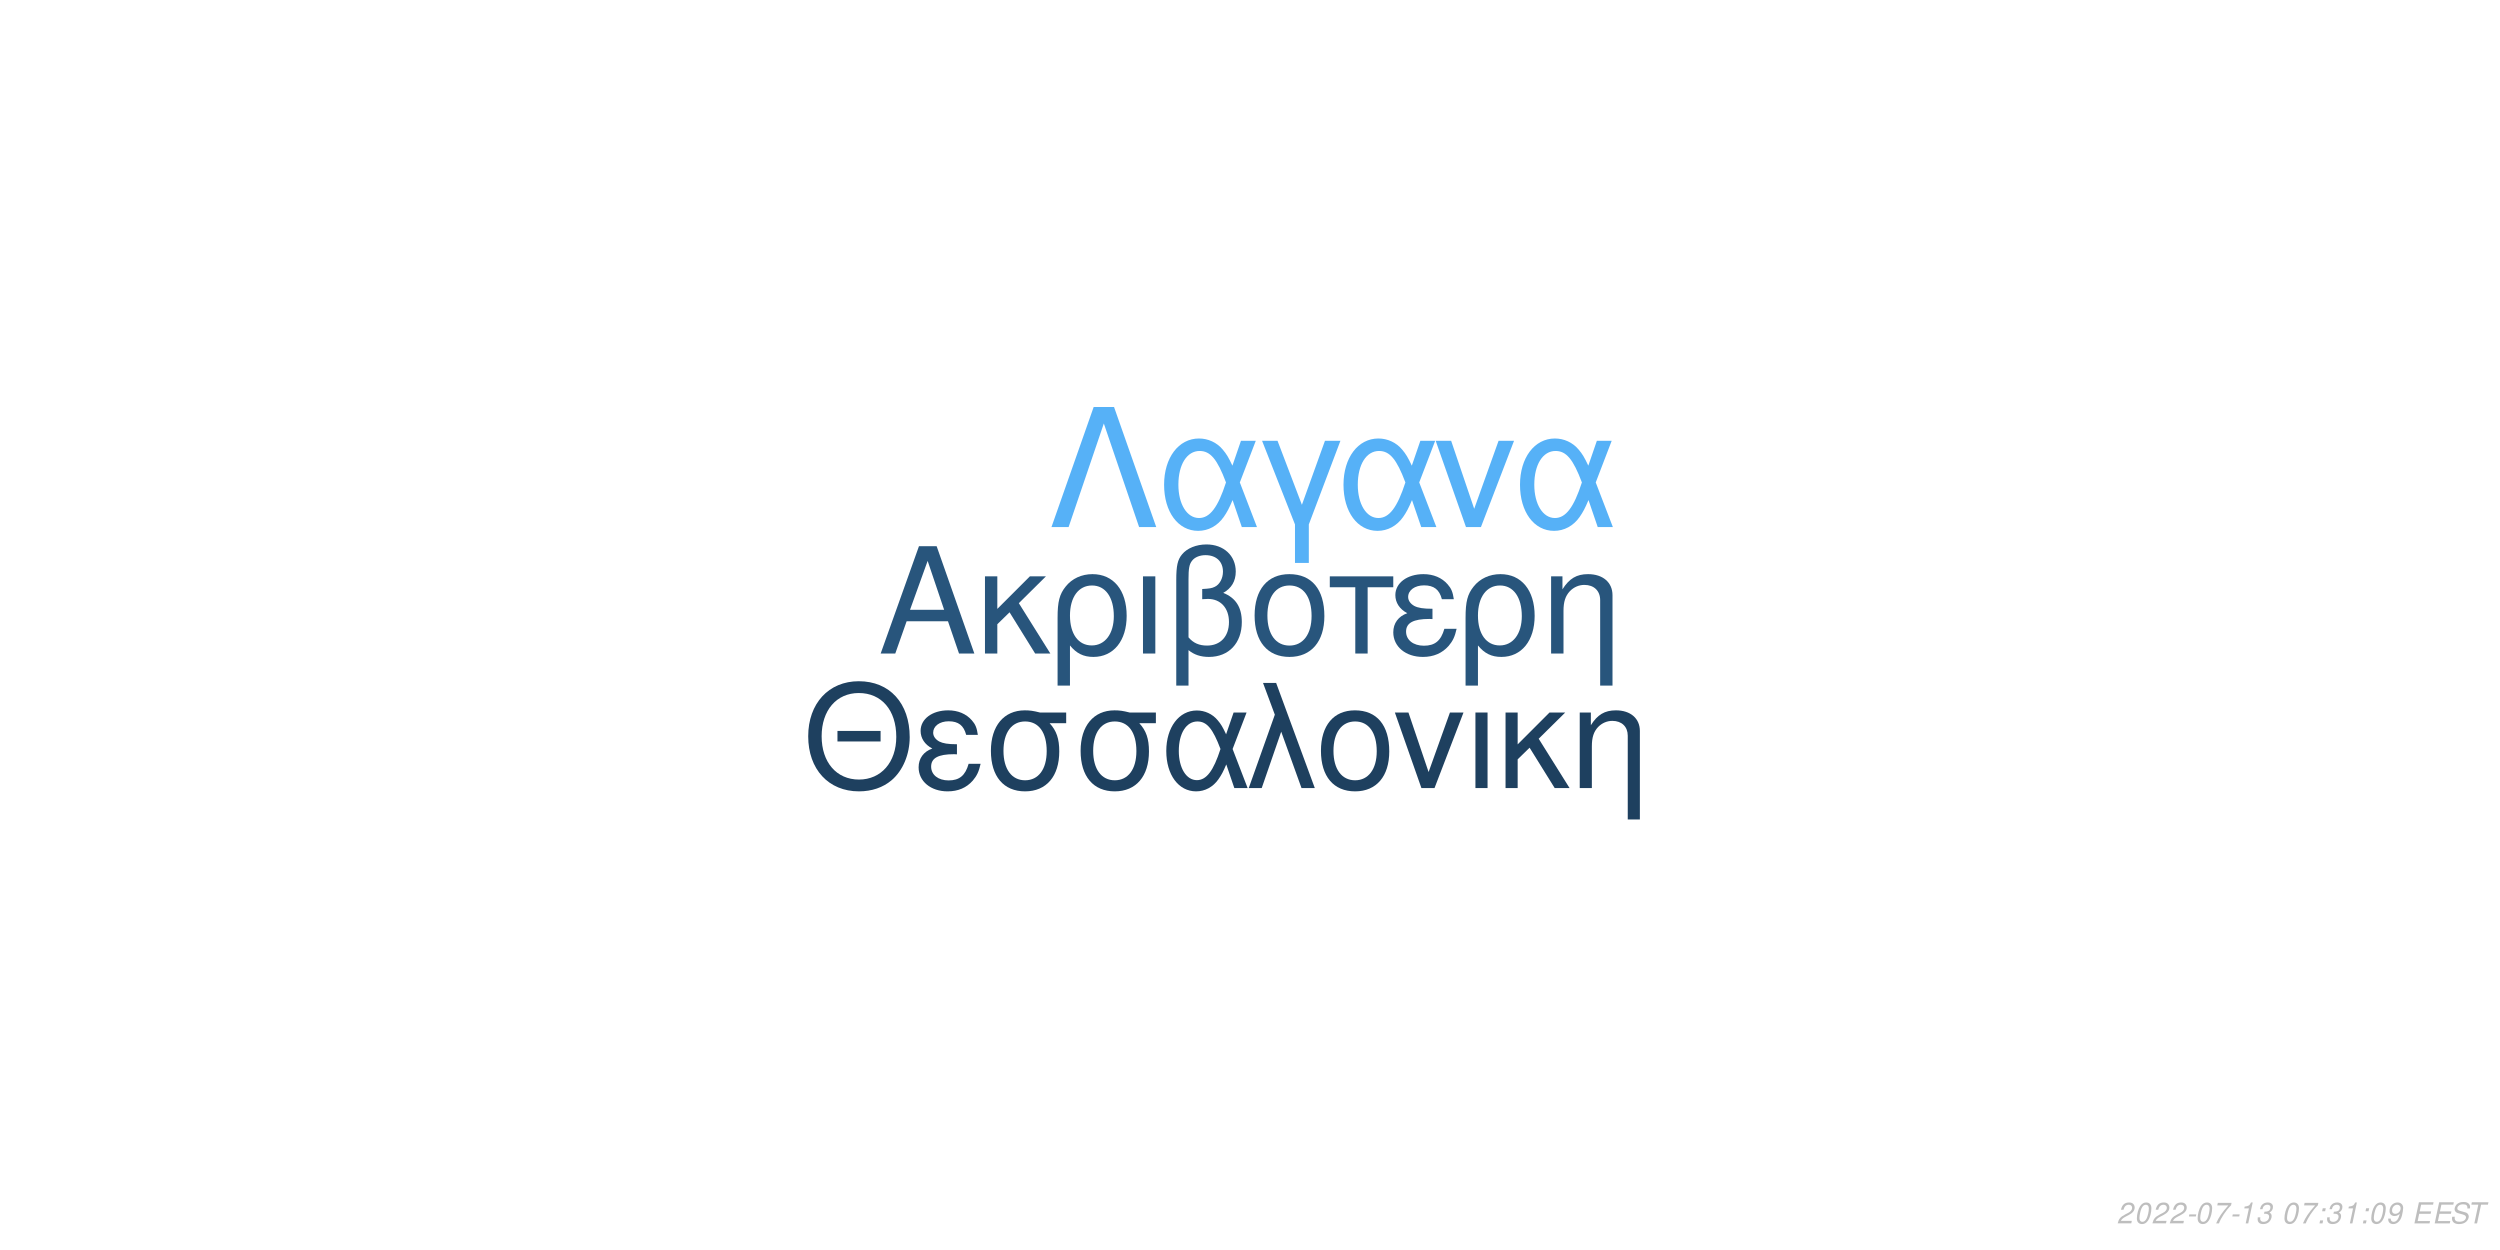
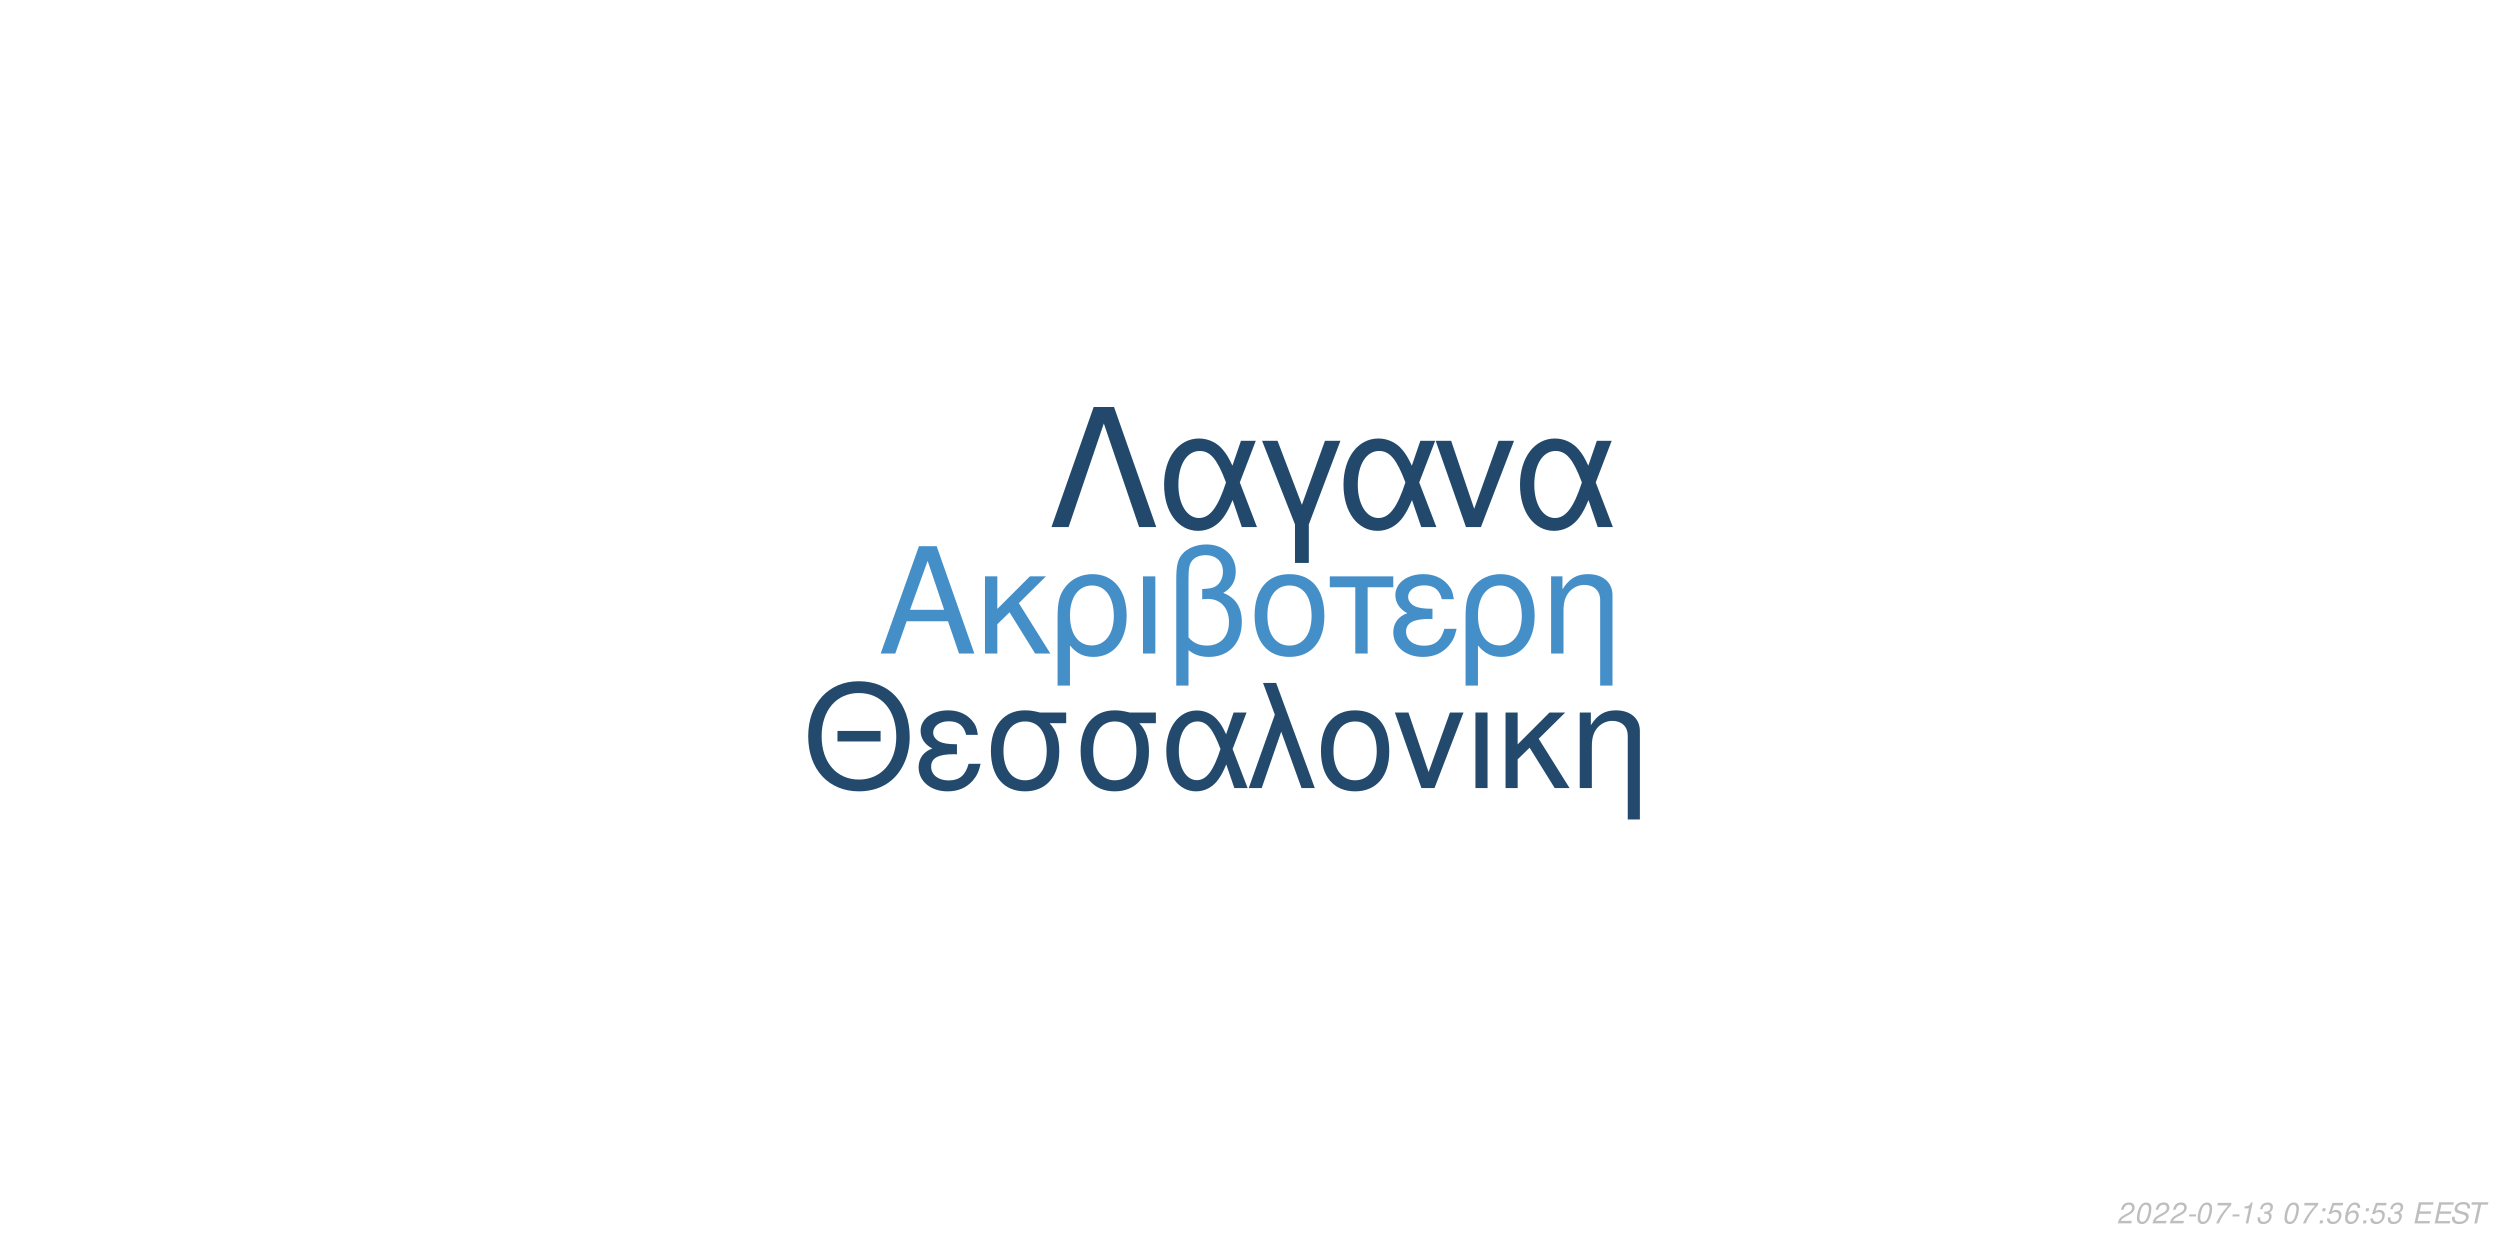
<svg xmlns="http://www.w3.org/2000/svg" xmlns:xlink="http://www.w3.org/1999/xlink" width="864pt" height="432pt" viewBox="0 0 864 432" version="1.1">
  <defs>
    <g>
      <symbol overflow="visible" id="glyph0-0">
        <path style="stroke:none;" d="" />
      </symbol>
      <symbol overflow="visible" id="glyph0-1">
        <path style="stroke:none;" d="M 24.125 -11.141 L 27.938 0 L 33.234 0 L 20.203 -37.094 L 14.094 -37.094 L 0.859 0 L 5.906 0 L 9.828 -11.141 Z M 22.797 -15.109 L 11 -15.109 L 17.094 -32.016 Z M 22.797 -15.109 " />
      </symbol>
      <symbol overflow="visible" id="glyph0-2">
        <path style="stroke:none;" d="M 7.172 -15.422 L 7.172 -26.672 L 2.906 -26.672 L 2.906 0 L 7.172 0 L 7.172 -10.125 L 11.406 -14.25 L 20.25 0 L 25.5 0 L 14.609 -17.406 L 23.969 -26.672 L 18.422 -26.672 Z M 7.172 -15.422 " />
      </symbol>
      <symbol overflow="visible" id="glyph0-3">
        <path style="stroke:none;" d="M 3 11.094 L 7.281 11.094 L 7.281 -2.797 C 9.516 -0.047 11.953 1.172 15.375 1.172 C 22.344 1.172 26.875 -4.422 26.875 -13.031 C 26.875 -21.891 22.297 -27.438 15.062 -27.438 C 11.297 -27.438 7.984 -25.906 5.797 -23.156 C 3.672 -20.516 3 -17.969 3 -12.359 Z M 14.906 -23.516 C 19.547 -23.516 22.438 -19.438 22.438 -12.922 C 22.438 -6.812 19.391 -2.797 14.812 -2.797 C 10.172 -2.797 7.281 -6.766 7.281 -13.125 C 7.281 -19.484 10.234 -23.516 14.906 -23.516 Z M 14.906 -23.516 " />
      </symbol>
      <symbol overflow="visible" id="glyph0-4">
        <path style="stroke:none;" d="M 3.516 0 L 7.781 0 L 7.781 -26.672 L 3.516 -26.672 Z M 3.516 0 " />
      </symbol>
      <symbol overflow="visible" id="glyph0-5">
        <path style="stroke:none;" d="M 4.016 11.094 L 8.25 11.094 L 8.25 -1.172 C 10.172 0.406 12.422 1.172 15.312 1.172 C 22.188 1.172 26.672 -3.609 26.672 -10.891 C 26.672 -15.984 24.578 -19.234 20.25 -20.969 C 23.109 -22.547 24.578 -25.031 24.578 -28.344 C 24.578 -33.844 20.406 -37.703 14.453 -37.703 C 10.938 -37.703 7.734 -36.391 6 -34.25 C 4.484 -32.422 4.016 -30.328 4.016 -25.391 Z M 8.25 -25.656 C 8.25 -29.359 8.5 -30.844 9.469 -32.062 C 10.375 -33.281 12.156 -34 14.094 -34 C 17.812 -34 20.156 -31.812 20.156 -28.297 C 20.156 -25.953 18.984 -23.812 17.297 -23.047 C 16.281 -22.547 15.469 -22.438 12.984 -22.297 L 12.984 -18.781 C 13.734 -18.828 14.344 -18.875 14.969 -18.875 C 19.344 -18.875 22.234 -15.719 22.234 -10.891 C 22.234 -5.906 19.281 -2.75 14.656 -2.75 C 11.953 -2.75 9.922 -3.609 8.25 -5.594 Z M 8.25 -25.656 " />
      </symbol>
      <symbol overflow="visible" id="glyph0-6">
        <path style="stroke:none;" d="M 14.094 -27.438 C 6.562 -27.438 2.094 -22.094 2.094 -13.125 C 2.094 -4.125 6.562 1.172 14.141 1.172 C 21.672 1.172 26.203 -4.172 26.203 -12.922 C 26.203 -22.188 21.828 -27.438 14.094 -27.438 Z M 14.141 -23.516 C 18.938 -23.516 21.781 -19.594 21.781 -12.984 C 21.781 -6.672 18.828 -2.75 14.141 -2.75 C 9.422 -2.75 6.516 -6.672 6.516 -13.125 C 6.516 -19.594 9.422 -23.516 14.141 -23.516 Z M 14.141 -23.516 " />
      </symbol>
      <symbol overflow="visible" id="glyph0-7">
        <path style="stroke:none;" d="M 7.891 0 L 12.156 0 L 12.156 -22.906 L 21.016 -22.906 L 21.016 -26.672 L -0.922 -26.672 L -0.922 -22.906 L 7.891 -22.906 Z M 7.891 0 " />
      </symbol>
      <symbol overflow="visible" id="glyph0-8">
        <path style="stroke:none;" d="M 14.562 -15.469 C 11.344 -15.469 9.562 -15.781 8.297 -16.438 C 6.922 -17.203 6.156 -18.328 6.156 -19.547 C 6.156 -21.891 8.453 -23.562 11.656 -23.562 C 15.062 -23.562 16.953 -22.094 17.812 -18.781 L 21.938 -18.781 C 21.578 -21.266 21.062 -22.5 19.797 -23.922 C 17.812 -26.203 14.906 -27.438 11.453 -27.438 C 5.797 -27.438 1.734 -24.375 1.734 -20.203 C 1.734 -17.609 3.156 -15.375 5.859 -13.938 C 2.797 -12.875 1.016 -10.484 1.016 -7.328 C 1.016 -2.391 5.297 1.172 11.25 1.172 C 14.969 1.172 17.906 -0.109 20.156 -2.641 C 21.578 -4.328 22.297 -5.797 22.906 -8.547 L 18.672 -8.547 C 17.5 -4.422 15.422 -2.703 11.609 -2.703 C 7.938 -2.703 5.438 -4.688 5.438 -7.578 C 5.438 -10.578 7.938 -11.953 13.484 -11.953 C 13.641 -11.953 14.094 -11.953 14.562 -11.906 Z M 14.562 -15.469 " />
      </symbol>
      <symbol overflow="visible" id="glyph0-9">
        <path style="stroke:none;" d="M 3.562 -26.672 L 3.562 0 L 7.844 0 L 7.844 -14.703 C 7.844 -17.906 8.5 -19.891 10.031 -21.531 C 11.406 -22.953 13.188 -23.719 15.062 -23.719 C 18.375 -23.719 20.516 -21.672 20.516 -18.469 L 20.516 11.094 L 24.781 11.094 L 24.781 -20.156 C 24.781 -24.578 21.469 -27.438 16.328 -27.438 C 12.359 -27.438 9.828 -25.906 7.484 -22.188 L 7.484 -26.672 Z M 3.562 -26.672 " />
      </symbol>
      <symbol overflow="visible" id="glyph1-0">
        <path style="stroke:none;" d="" />
      </symbol>
      <symbol overflow="visible" id="glyph1-1">
        <path style="stroke:none;" d="M 26.859 -19.734 L 11.953 -19.734 L 11.953 -16.094 L 26.859 -16.094 Z M 19.328 -36.922 C 8.922 -36.922 1.844 -29.25 1.844 -17.891 C 1.844 -6.484 8.875 1.141 19.391 1.141 C 23.812 1.141 27.703 -0.203 30.641 -2.688 C 34.578 -6.031 36.922 -11.656 36.922 -17.594 C 36.922 -29.297 30 -36.922 19.328 -36.922 Z M 19.328 -32.844 C 27.203 -32.844 32.281 -26.906 32.281 -17.688 C 32.281 -8.922 27.062 -2.938 19.391 -2.938 C 11.609 -2.938 6.484 -8.922 6.484 -17.891 C 6.484 -26.859 11.609 -32.844 19.328 -32.844 Z M 19.328 -32.844 " />
      </symbol>
      <symbol overflow="visible" id="glyph1-2">
        <path style="stroke:none;" d="M 14.25 -15.141 C 11.109 -15.141 9.375 -15.453 8.125 -16.094 C 6.781 -16.844 6.031 -17.938 6.031 -19.141 C 6.031 -21.422 8.266 -23.078 11.406 -23.078 C 14.75 -23.078 16.594 -21.625 17.438 -18.391 L 21.469 -18.391 C 21.125 -20.828 20.625 -22.031 19.391 -23.422 C 17.438 -25.656 14.594 -26.859 11.219 -26.859 C 5.688 -26.859 1.688 -23.875 1.688 -19.781 C 1.688 -17.234 3.094 -15.047 5.734 -13.656 C 2.734 -12.609 1 -10.266 1 -7.172 C 1 -2.344 5.188 1.141 11.016 1.141 C 14.656 1.141 17.547 -0.094 19.734 -2.594 C 21.125 -4.234 21.828 -5.688 22.422 -8.375 L 18.281 -8.375 C 17.141 -4.328 15.094 -2.641 11.359 -2.641 C 7.766 -2.641 5.328 -4.578 5.328 -7.422 C 5.328 -10.359 7.766 -11.703 13.203 -11.703 C 13.359 -11.703 13.797 -11.703 14.25 -11.656 Z M 14.25 -15.141 " />
      </symbol>
      <symbol overflow="visible" id="glyph1-3">
        <path style="stroke:none;" d="M 29 -26.109 L 19.938 -26.109 C 17.594 -26.703 16.438 -26.859 14.703 -26.859 C 7.469 -26.859 2.984 -21.469 2.984 -12.859 C 2.984 -4.031 7.375 1.141 14.797 1.141 C 22.172 1.141 26.609 -4.078 26.609 -12.656 C 26.609 -17.047 25.656 -19.828 23.266 -22.422 L 29 -22.422 Z M 14.797 -23.016 C 19.531 -23.016 22.266 -19.234 22.266 -12.75 C 22.266 -6.531 19.438 -2.688 14.797 -2.688 C 10.172 -2.688 7.328 -6.531 7.328 -12.859 C 7.328 -19.188 10.172 -23.016 14.797 -23.016 Z M 14.797 -23.016 " />
      </symbol>
      <symbol overflow="visible" id="glyph1-4">
        <path style="stroke:none;" d="M 29.344 -26.109 L 24.859 -26.109 L 22.266 -18.578 C 21.125 -21.031 20.484 -22.125 19.328 -23.469 C 17.547 -25.609 14.906 -26.812 12.156 -26.812 C 5.984 -26.812 1.594 -20.984 1.594 -12.812 C 1.594 -4.578 5.828 1.141 11.906 1.141 C 14.953 1.141 17.734 -0.344 19.625 -3.047 C 20.672 -4.531 21.281 -5.688 22.328 -8.172 L 25.109 0 L 29.703 0 L 24.516 -13.5 Z M 20.328 -13.5 C 17.891 -5.922 15.453 -2.734 12.156 -2.734 C 8.516 -2.734 5.922 -6.922 5.922 -12.812 C 5.922 -18.938 8.516 -23.016 12.359 -23.016 C 15.594 -23.016 17.688 -20.531 20.328 -13.5 Z M 20.328 -13.5 " />
      </symbol>
      <symbol overflow="visible" id="glyph1-5">
        <path style="stroke:none;" d="M 1.094 0 L 5.578 0 L 12.312 -19.484 L 19.328 0 L 23.922 0 L 10.562 -36.328 L 6.031 -36.328 L 10.109 -25.359 Z M 1.094 0 " />
      </symbol>
      <symbol overflow="visible" id="glyph1-6">
        <path style="stroke:none;" d="M 13.797 -26.859 C 6.422 -26.859 2.047 -21.625 2.047 -12.859 C 2.047 -4.031 6.422 1.141 13.859 1.141 C 21.234 1.141 25.656 -4.078 25.656 -12.656 C 25.656 -21.719 21.375 -26.859 13.797 -26.859 Z M 13.859 -23.016 C 18.531 -23.016 21.328 -19.188 21.328 -12.703 C 21.328 -6.531 18.438 -2.688 13.859 -2.688 C 9.219 -2.688 6.375 -6.531 6.375 -12.859 C 6.375 -19.188 9.219 -23.016 13.859 -23.016 Z M 13.859 -23.016 " />
      </symbol>
      <symbol overflow="visible" id="glyph1-7">
        <path style="stroke:none;" d="M 14.297 0 L 24.312 -26.109 L 19.625 -26.109 L 12.25 -5.531 L 5.281 -26.109 L 0.594 -26.109 L 9.766 0 Z M 14.297 0 " />
      </symbol>
      <symbol overflow="visible" id="glyph1-8">
        <path style="stroke:none;" d="M 3.438 0 L 7.625 0 L 7.625 -26.109 L 3.438 -26.109 Z M 3.438 0 " />
      </symbol>
      <symbol overflow="visible" id="glyph1-9">
        <path style="stroke:none;" d="M 7.031 -15.094 L 7.031 -26.109 L 2.844 -26.109 L 2.844 0 L 7.031 0 L 7.031 -9.922 L 11.156 -13.953 L 19.828 0 L 24.969 0 L 14.297 -17.047 L 23.469 -26.109 L 18.031 -26.109 Z M 7.031 -15.094 " />
      </symbol>
      <symbol overflow="visible" id="glyph1-10">
        <path style="stroke:none;" d="M 3.484 -26.109 L 3.484 0 L 7.672 0 L 7.672 -14.406 C 7.672 -17.547 8.328 -19.484 9.812 -21.078 C 11.156 -22.469 12.906 -23.219 14.75 -23.219 C 17.984 -23.219 20.078 -21.234 20.078 -18.094 L 20.078 10.859 L 24.266 10.859 L 24.266 -19.734 C 24.266 -24.062 21.031 -26.859 16 -26.859 C 12.109 -26.859 9.609 -25.359 7.328 -21.719 L 7.328 -26.109 Z M 3.484 -26.109 " />
      </symbol>
      <symbol overflow="visible" id="glyph2-0">
        <path style="stroke:none;" d="" />
      </symbol>
      <symbol overflow="visible" id="glyph2-1">
        <path style="stroke:none;" d="M 22.531 -41.484 L 15.484 -41.484 L 0.906 0 L 6.828 0 L 19 -35.797 L 31.188 0 L 37.109 0 Z M 22.531 -41.484 " />
      </symbol>
      <symbol overflow="visible" id="glyph2-2">
        <path style="stroke:none;" d="M 33.516 -29.812 L 28.391 -29.812 L 25.438 -21.219 C 24.125 -24.016 23.391 -25.266 22.078 -26.797 C 20.031 -29.25 17.016 -30.609 13.891 -30.609 C 6.828 -30.609 1.828 -23.953 1.828 -14.625 C 1.828 -5.234 6.656 1.312 13.594 1.312 C 17.078 1.312 20.266 -0.391 22.422 -3.469 C 23.609 -5.172 24.297 -6.484 25.5 -9.328 L 28.688 0 L 33.922 0 L 28 -15.422 Z M 23.219 -15.422 C 20.422 -6.766 17.641 -3.125 13.891 -3.125 C 9.734 -3.125 6.766 -7.906 6.766 -14.625 C 6.766 -21.625 9.734 -26.297 14.109 -26.297 C 17.812 -26.297 20.203 -23.453 23.219 -15.422 Z M 23.219 -15.422 " />
      </symbol>
      <symbol overflow="visible" id="glyph2-3">
        <path style="stroke:none;" d="M 12.062 12.406 L 16.844 12.406 L 16.844 -0.906 L 27.766 -29.812 L 22.422 -29.812 L 14.453 -7.688 L 6.031 -29.812 L 0.688 -29.812 L 12.062 -0.906 Z M 12.062 12.406 " />
      </symbol>
      <symbol overflow="visible" id="glyph2-4">
        <path style="stroke:none;" d="M 16.328 0 L 27.766 -29.812 L 22.422 -29.812 L 14 -6.312 L 6.031 -29.812 L 0.688 -29.812 L 11.156 0 Z M 16.328 0 " />
      </symbol>
      <symbol overflow="visible" id="glyph3-0">
        <path style="stroke:none;" d="" />
      </symbol>
      <symbol overflow="visible" id="glyph3-1">
        <path style="stroke:none;" d="M 5.234 -0.875 L 1.469 -0.875 C 1.641 -1.375 2.203 -1.891 3.109 -2.344 L 4.234 -2.938 C 5.562 -3.625 6.219 -4.469 6.219 -5.484 C 6.219 -5.938 6.062 -6.359 5.797 -6.656 C 5.469 -7.047 4.984 -7.234 4.312 -7.234 C 2.766 -7.234 1.891 -6.453 1.484 -4.734 L 2.375 -4.734 C 2.484 -5.188 2.609 -5.484 2.797 -5.75 C 3.094 -6.203 3.609 -6.453 4.188 -6.453 C 4.891 -6.453 5.344 -6.031 5.344 -5.375 C 5.344 -4.703 4.859 -4.094 4.016 -3.656 L 2.984 -3.125 C 1.234 -2.188 0.797 -1.656 0.344 -0.016 L 5.047 -0.016 Z M 5.234 -0.875 " />
      </symbol>
      <symbol overflow="visible" id="glyph3-2">
        <path style="stroke:none;" d="M 4.203 -7.234 C 3.375 -7.234 2.688 -6.812 2.125 -5.984 C 1.484 -5.047 0.984 -3.188 0.984 -1.734 C 0.984 -1.109 1.172 -0.562 1.484 -0.266 C 1.797 0.047 2.281 0.234 2.766 0.234 C 3.625 0.234 4.281 -0.156 4.859 -1.016 C 5.516 -1.953 6 -3.797 6 -5.266 C 6 -6.5 5.328 -7.234 4.203 -7.234 Z M 4.094 -6.453 C 4.734 -6.453 5.125 -5.984 5.125 -5.156 C 5.125 -4.203 4.781 -2.625 4.406 -1.812 C 3.984 -0.938 3.516 -0.547 2.875 -0.547 C 2.25 -0.547 1.875 -1.031 1.875 -1.828 C 1.875 -2.797 2.203 -4.344 2.594 -5.203 C 2.984 -6.047 3.453 -6.453 4.094 -6.453 Z M 4.094 -6.453 " />
      </symbol>
      <symbol overflow="visible" id="glyph3-3">
        <path style="stroke:none;" d="M 3.516 -3.125 L 1.125 -3.125 L 0.969 -2.406 L 3.359 -2.406 Z M 3.516 -3.125 " />
      </symbol>
      <symbol overflow="visible" id="glyph3-4">
        <path style="stroke:none;" d="M 6.703 -7.094 L 1.953 -7.094 L 1.766 -6.219 L 5.594 -6.219 C 3.344 -3.688 2.266 -2.109 1.375 0 L 2.344 0 C 3.031 -1.906 4.828 -4.594 6.547 -6.281 Z M 6.703 -7.094 " />
      </symbol>
      <symbol overflow="visible" id="glyph3-5">
        <path style="stroke:none;" d="M 3.703 -5.188 L 2.594 0 L 3.469 0 L 5.016 -7.234 L 4.438 -7.234 C 3.906 -6.156 3.688 -6.016 2.234 -5.812 L 2.109 -5.188 Z M 3.703 -5.188 " />
      </symbol>
      <symbol overflow="visible" id="glyph3-6">
        <path style="stroke:none;" d="M 2.922 -3.312 C 3.125 -3.344 3.234 -3.344 3.375 -3.344 C 4.203 -3.344 4.688 -3 4.688 -2.406 C 4.688 -1.312 3.906 -0.547 2.781 -0.547 C 2.047 -0.547 1.594 -0.938 1.594 -1.562 C 1.594 -1.719 1.609 -1.844 1.656 -2.094 L 0.766 -2.094 C 0.734 -1.797 0.719 -1.641 0.719 -1.469 C 0.719 -0.375 1.406 0.234 2.641 0.234 C 3.547 0.234 4.297 -0.078 4.812 -0.656 C 5.266 -1.156 5.562 -1.875 5.562 -2.547 C 5.562 -3.125 5.344 -3.453 4.797 -3.734 C 5.641 -4.234 6.016 -4.844 6.016 -5.734 C 6.016 -6.656 5.312 -7.234 4.203 -7.234 C 3.375 -7.234 2.672 -6.938 2.188 -6.375 C 1.891 -6.031 1.703 -5.641 1.516 -4.906 L 2.391 -4.906 C 2.5 -5.359 2.594 -5.594 2.734 -5.812 C 3.047 -6.234 3.516 -6.453 4.078 -6.453 C 4.734 -6.453 5.141 -6.125 5.141 -5.578 C 5.141 -5.188 5.016 -4.797 4.797 -4.547 C 4.516 -4.234 4 -4.062 3.266 -4.062 L 3.078 -4.062 Z M 2.922 -3.312 " />
      </symbol>
      <symbol overflow="visible" id="glyph3-7">
        <path style="stroke:none;" d="" />
      </symbol>
      <symbol overflow="visible" id="glyph3-8">
        <path style="stroke:none;" d="M 2.359 -1.031 L 1.312 -1.031 L 1.094 0 L 2.141 0 Z M 3.266 -5.234 L 2.219 -5.234 L 2 -4.203 L 3.047 -4.203 Z M 3.266 -5.234 " />
      </symbol>
      <symbol overflow="visible" id="glyph3-9">
-         <path style="stroke:none;" d="M 0.844 -1.656 C 0.844 -1.547 0.844 -1.438 0.844 -1.375 C 0.844 -0.406 1.531 0.234 2.578 0.234 C 3.203 0.234 3.766 0.016 4.297 -0.438 C 4.938 -1 5.312 -1.656 5.594 -2.719 C 5.844 -3.672 6.016 -4.766 6.016 -5.375 C 6.016 -5.844 5.844 -6.328 5.547 -6.656 C 5.203 -7.031 4.703 -7.234 4.062 -7.234 C 2.516 -7.234 1.297 -5.938 1.297 -4.266 C 1.297 -3.203 1.984 -2.547 3.047 -2.547 C 3.484 -2.547 3.953 -2.672 4.281 -2.891 C 4.406 -2.984 4.547 -3.078 4.828 -3.344 C 4.438 -1.484 3.703 -0.547 2.703 -0.547 C 2.109 -0.547 1.719 -0.938 1.719 -1.547 L 1.719 -1.656 Z M 3.953 -6.453 C 4.625 -6.453 5.141 -5.953 5.141 -5.281 C 5.141 -4.188 4.312 -3.312 3.297 -3.312 C 2.594 -3.312 2.172 -3.734 2.172 -4.453 C 2.172 -5.562 2.984 -6.453 3.953 -6.453 Z M 3.953 -6.453 " />
+         <path style="stroke:none;" d="M 6.297 -7.094 L 2.594 -7.094 L 1.234 -3.234 L 2.047 -3.234 C 2.656 -3.766 2.938 -3.906 3.531 -3.906 C 4.328 -3.906 4.797 -3.453 4.797 -2.688 C 4.797 -1.438 3.969 -0.547 2.828 -0.547 C 2.031 -0.547 1.609 -0.938 1.578 -1.734 L 0.703 -1.734 L 0.703 -1.516 C 0.703 -0.938 0.844 -0.547 1.188 -0.266 C 1.562 0.062 2.078 0.234 2.703 0.234 C 3.656 0.234 4.391 -0.156 4.984 -0.922 C 5.422 -1.5 5.672 -2.234 5.672 -2.953 C 5.672 -4 4.938 -4.672 3.812 -4.672 C 3.328 -4.672 2.906 -4.547 2.406 -4.234 L 3.109 -6.219 L 6.109 -6.219 Z M 6.297 -7.094 " />
      </symbol>
      <symbol overflow="visible" id="glyph3-10">
+         <path style="stroke:none;" d="M 6.125 -5.344 L 6.141 -5.625 C 6.141 -6.609 5.453 -7.234 4.391 -7.234 C 3.438 -7.234 2.641 -6.719 2.016 -5.703 C 1.422 -4.781 0.938 -2.953 0.938 -1.688 C 0.938 -0.516 1.688 0.234 2.859 0.234 C 3.703 0.234 4.438 -0.156 5 -0.875 C 5.406 -1.422 5.672 -2.156 5.672 -2.766 C 5.672 -3.812 4.969 -4.5 3.906 -4.5 C 3.234 -4.5 2.672 -4.234 2.094 -3.625 C 2.406 -5.375 3.234 -6.453 4.25 -6.453 C 4.703 -6.453 5.062 -6.234 5.172 -5.844 C 5.203 -5.719 5.234 -5.578 5.25 -5.344 Z M 3.656 -3.734 C 4.344 -3.734 4.797 -3.281 4.797 -2.625 C 4.797 -1.469 3.984 -0.547 2.984 -0.547 C 2.297 -0.547 1.812 -1.047 1.812 -1.766 C 1.812 -2.859 2.625 -3.734 3.656 -3.734 Z M 3.656 -3.734 " />
+       </symbol>
+       <symbol overflow="visible" id="glyph3-11">
        <path style="stroke:none;" d="M 2.547 -3.312 L 6.5 -3.312 L 6.688 -4.141 L 2.719 -4.141 L 3.219 -6.469 L 7.344 -6.469 L 7.516 -7.297 L 2.453 -7.297 L 0.906 0 L 6.125 0 L 6.297 -0.812 L 2.016 -0.812 Z M 2.547 -3.312 " />
      </symbol>
-       <symbol overflow="visible" id="glyph3-11">
+       <symbol overflow="visible" id="glyph3-12">
        <path style="stroke:none;" d="M 7.062 -5.156 C 7.125 -5.438 7.141 -5.562 7.141 -5.703 C 7.141 -6.156 6.938 -6.594 6.594 -6.891 C 6.188 -7.25 5.656 -7.406 4.875 -7.406 C 3.844 -7.406 3.047 -7.125 2.5 -6.562 C 2.094 -6.141 1.781 -5.438 1.781 -4.922 C 1.781 -4.297 2.219 -3.766 2.891 -3.562 L 4.594 -3.094 C 5.406 -2.859 5.734 -2.578 5.734 -2.094 C 5.734 -1.781 5.547 -1.406 5.266 -1.141 C 4.844 -0.766 4.266 -0.578 3.453 -0.578 C 2.328 -0.578 1.812 -0.984 1.812 -1.906 C 1.812 -2.047 1.812 -2.125 1.844 -2.312 L 0.984 -2.312 C 0.906 -2.062 0.891 -1.906 0.891 -1.688 C 0.891 -0.484 1.797 0.234 3.297 0.234 C 4.359 0.234 5.234 -0.062 5.812 -0.609 C 6.344 -1.078 6.688 -1.797 6.688 -2.375 C 6.688 -2.641 6.609 -2.906 6.453 -3.156 C 6.234 -3.5 5.938 -3.703 5.469 -3.828 L 3.75 -4.312 C 2.984 -4.547 2.734 -4.734 2.734 -5.188 C 2.734 -5.547 2.875 -5.844 3.188 -6.109 C 3.547 -6.438 4.031 -6.594 4.703 -6.594 C 5.266 -6.594 5.688 -6.484 5.906 -6.297 C 6.094 -6.125 6.219 -5.797 6.219 -5.516 C 6.219 -5.422 6.203 -5.344 6.188 -5.156 Z M 7.062 -5.156 " />
      </symbol>
-       <symbol overflow="visible" id="glyph3-12">
+       <symbol overflow="visible" id="glyph3-13">
        <path style="stroke:none;" d="M 4.938 -6.469 L 7.312 -6.469 L 7.484 -7.297 L 1.75 -7.297 L 1.578 -6.469 L 3.984 -6.469 L 2.609 0 L 3.547 0 Z M 4.938 -6.469 " />
      </symbol>
    </g>
  </defs>
  <g id="surface1">
    <rect x="0" y="0" width="864" height="432" style="fill:rgb(100%,100%,100%);fill-opacity:1;stroke:none;" />
-     <g style="fill:rgb(15.686%,33.333%,48.627%);fill-opacity:1;">
+     <g style="fill:rgb(27.059%,56.078%,78.824%);fill-opacity:1;">
      <use xlink:href="#glyph0-1" x="303.5" y="225.861" />
      <use xlink:href="#glyph0-2" x="337.5" y="225.861" />
      <use xlink:href="#glyph0-3" x="362.5" y="225.861" />
      <use xlink:href="#glyph0-4" x="391.5" y="225.861" />
      <use xlink:href="#glyph0-5" x="402.5" y="225.861" />
      <use xlink:href="#glyph0-6" x="431.5" y="225.861" />
      <use xlink:href="#glyph0-7" x="460.5" y="225.861" />
      <use xlink:href="#glyph0-8" x="480.5" y="225.861" />
      <use xlink:href="#glyph0-3" x="503.5" y="225.861" />
      <use xlink:href="#glyph0-9" x="532.5" y="225.861" />
    </g>
-     <g style="fill:rgb(11.765%,25.098%,37.255%);fill-opacity:1;">
+     <g style="fill:rgb(13.725%,29.02%,42.745%);fill-opacity:1;">
      <use xlink:href="#glyph1-1" x="277.473" y="272.354" />
      <use xlink:href="#glyph1-2" x="316.473" y="272.354" />
      <use xlink:href="#glyph1-3" x="339.473" y="272.354" />
      <use xlink:href="#glyph1-3" x="370.473" y="272.354" />
      <use xlink:href="#glyph1-4" x="401.473" y="272.354" />
      <use xlink:href="#glyph1-5" x="430.473" y="272.354" />
      <use xlink:href="#glyph1-6" x="454.473" y="272.354" />
      <use xlink:href="#glyph1-7" x="481.473" y="272.354" />
      <use xlink:href="#glyph1-8" x="506.473" y="272.354" />
      <use xlink:href="#glyph1-9" x="517.473" y="272.354" />
      <use xlink:href="#glyph1-10" x="542.473" y="272.354" />
    </g>
-     <g style="fill:rgb(33.725%,69.412%,96.863%);fill-opacity:1;">
+     <g style="fill:rgb(13.333%,28.627%,42.353%);fill-opacity:1;">
      <use xlink:href="#glyph2-1" x="362.484" y="182.152" />
      <use xlink:href="#glyph2-2" x="400.484" y="182.152" />
      <use xlink:href="#glyph2-3" x="435.484" y="182.152" />
      <use xlink:href="#glyph2-2" x="462.484" y="182.152" />
      <use xlink:href="#glyph2-4" x="495.484" y="182.152" />
      <use xlink:href="#glyph2-2" x="523.484" y="182.152" />
    </g>
    <g style="fill:rgb(74.51%,74.51%,74.51%);fill-opacity:1;">
      <use xlink:href="#glyph3-1" x="731.52" y="422.81" />
      <use xlink:href="#glyph3-2" x="737.52" y="422.81" />
      <use xlink:href="#glyph3-1" x="743.52" y="422.81" />
      <use xlink:href="#glyph3-1" x="749.52" y="422.81" />
      <use xlink:href="#glyph3-3" x="755.52" y="422.81" />
      <use xlink:href="#glyph3-2" x="758.52" y="422.81" />
      <use xlink:href="#glyph3-4" x="764.52" y="422.81" />
      <use xlink:href="#glyph3-3" x="770.52" y="422.81" />
      <use xlink:href="#glyph3-5" x="773.52" y="422.81" />
      <use xlink:href="#glyph3-6" x="779.52" y="422.81" />
      <use xlink:href="#glyph3-7" x="785.52" y="422.81" />
      <use xlink:href="#glyph3-2" x="788.52" y="422.81" />
      <use xlink:href="#glyph3-4" x="794.52" y="422.81" />
      <use xlink:href="#glyph3-8" x="800.52" y="422.81" />
-       <use xlink:href="#glyph3-6" x="803.52" y="422.81" />
-       <use xlink:href="#glyph3-5" x="809.52" y="422.81" />
+       <use xlink:href="#glyph3-9" x="803.52" y="422.81" />
+       <use xlink:href="#glyph3-10" x="809.52" y="422.81" />
      <use xlink:href="#glyph3-8" x="815.52" y="422.81" />
-       <use xlink:href="#glyph3-2" x="818.52" y="422.81" />
-       <use xlink:href="#glyph3-9" x="824.52" y="422.81" />
+       <use xlink:href="#glyph3-9" x="818.52" y="422.81" />
+       <use xlink:href="#glyph3-6" x="824.52" y="422.81" />
      <use xlink:href="#glyph3-7" x="830.52" y="422.81" />
-       <use xlink:href="#glyph3-10" x="833.52" y="422.81" />
-       <use xlink:href="#glyph3-10" x="840.52" y="422.81" />
-       <use xlink:href="#glyph3-11" x="846.52" y="422.81" />
-       <use xlink:href="#glyph3-12" x="852.52" y="422.81" />
+       <use xlink:href="#glyph3-11" x="833.52" y="422.81" />
+       <use xlink:href="#glyph3-11" x="840.52" y="422.81" />
+       <use xlink:href="#glyph3-12" x="846.52" y="422.81" />
+       <use xlink:href="#glyph3-13" x="852.52" y="422.81" />
    </g>
  </g>
</svg>
